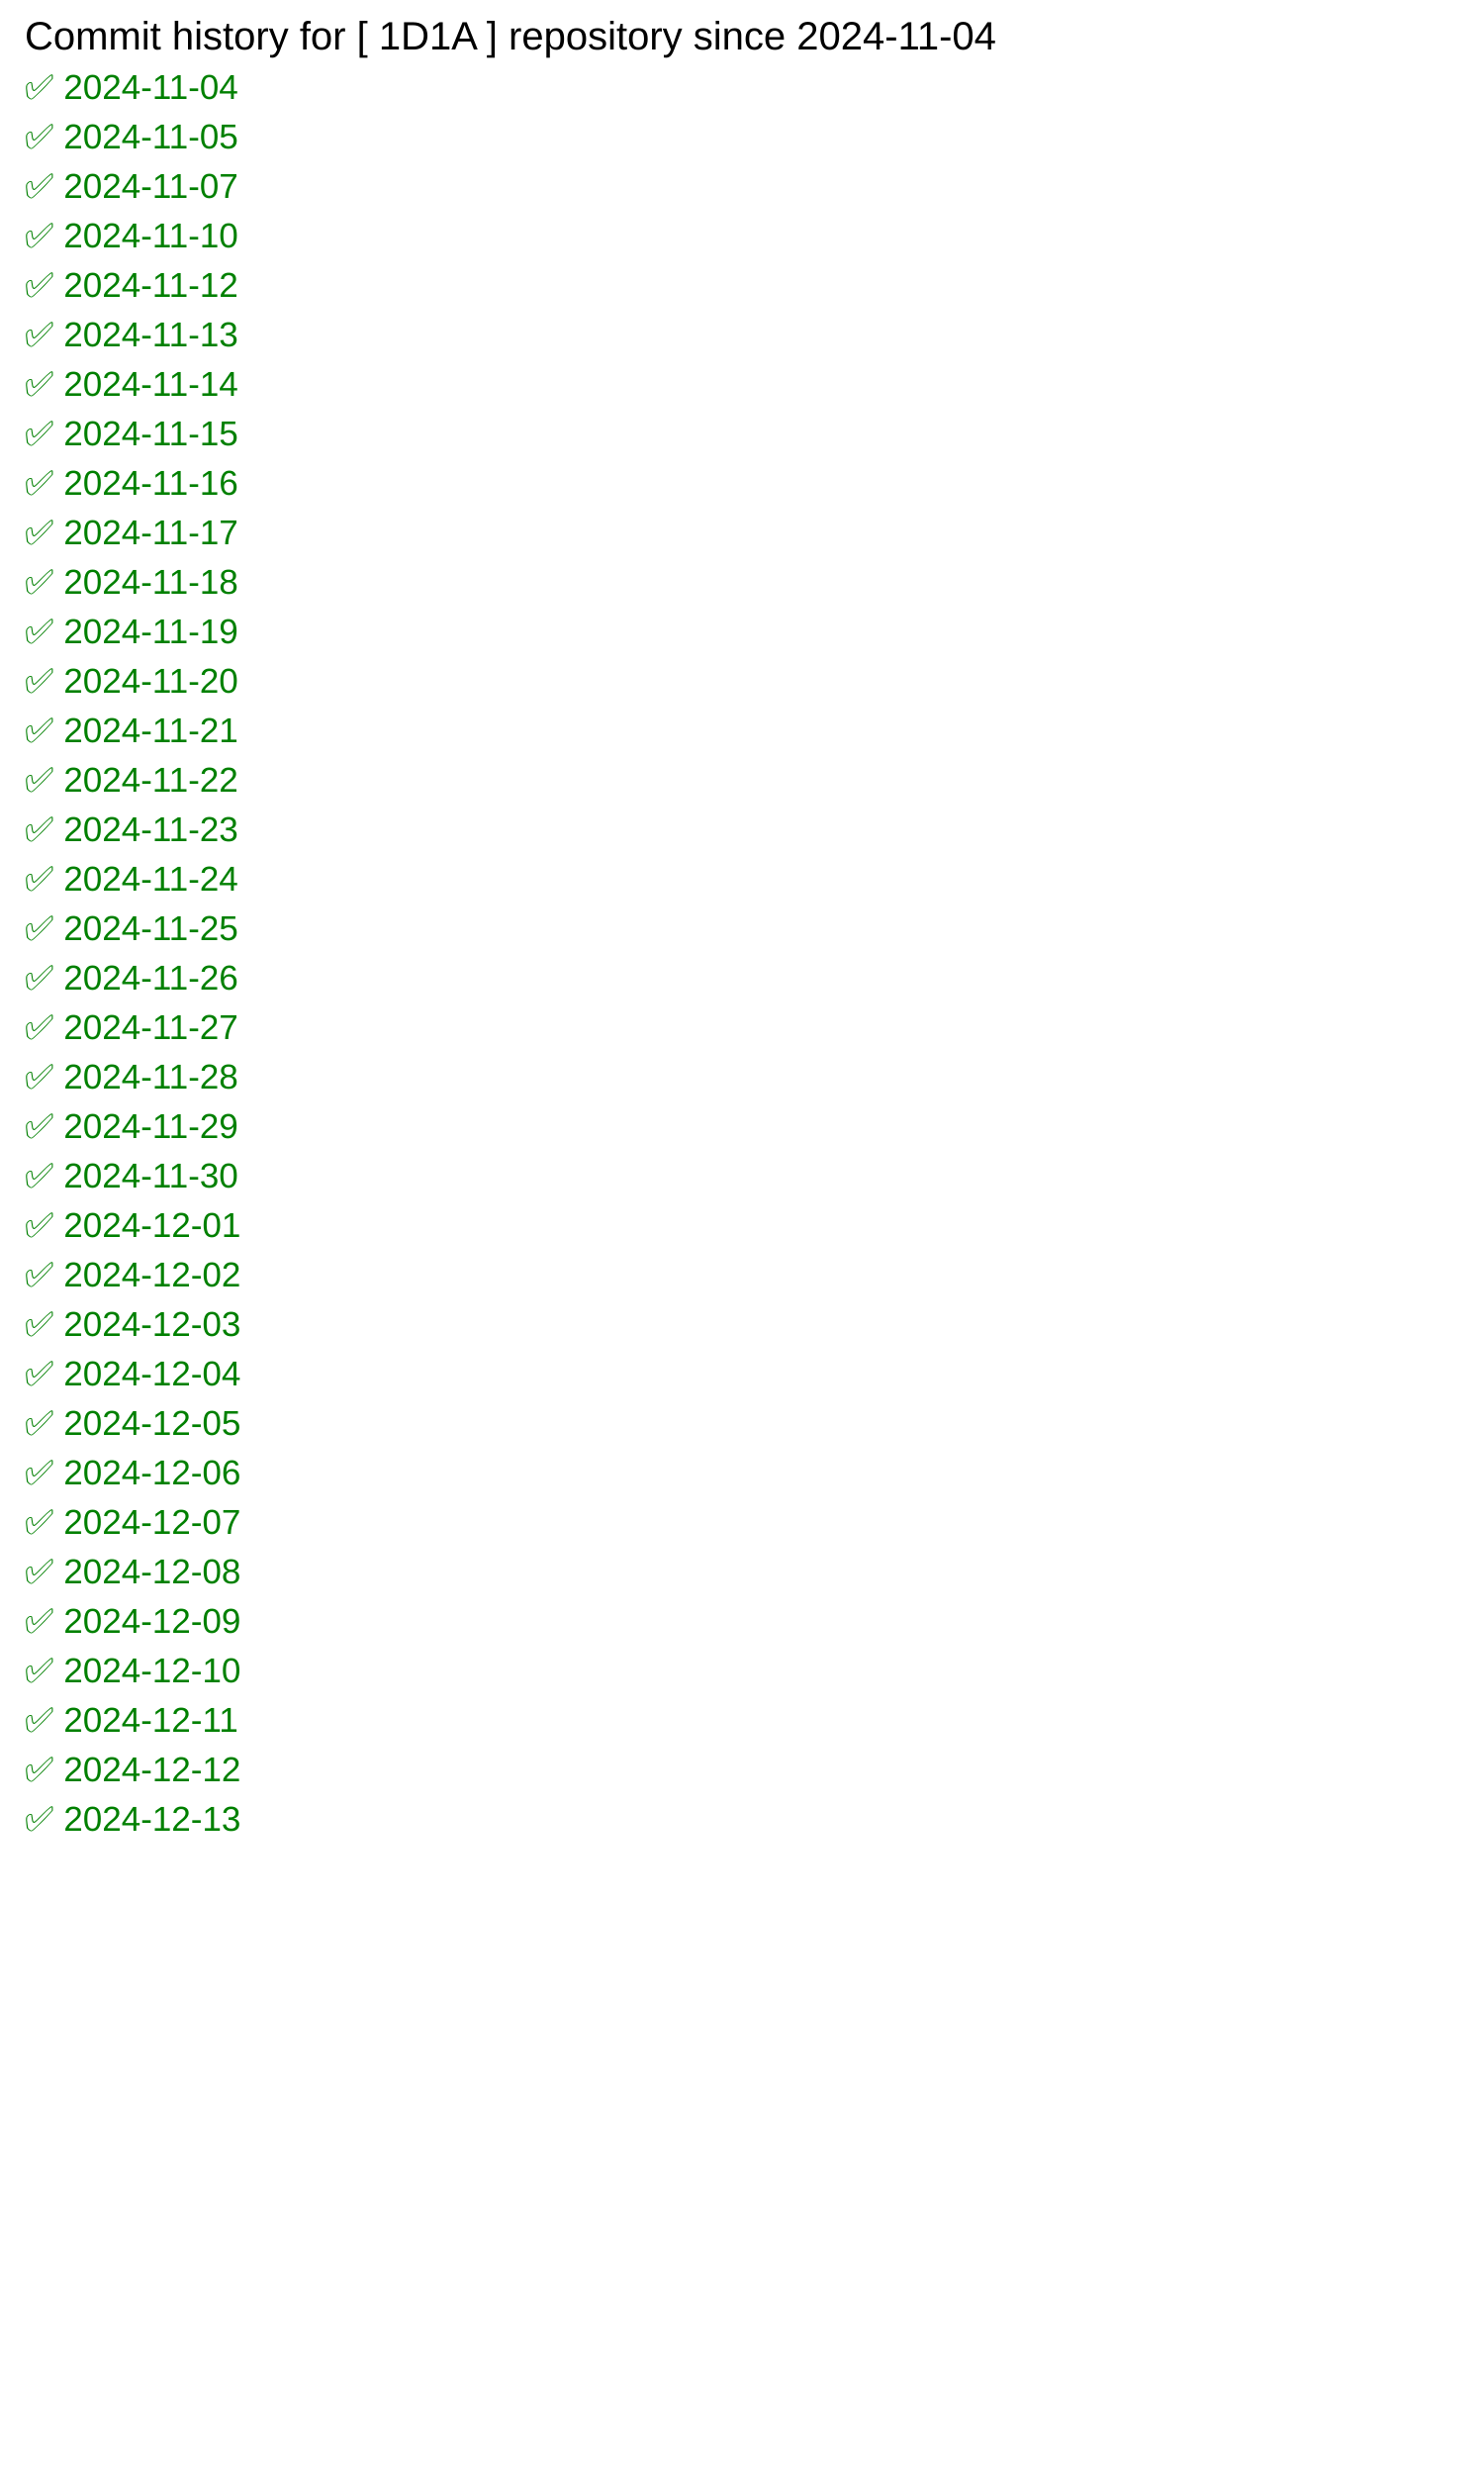
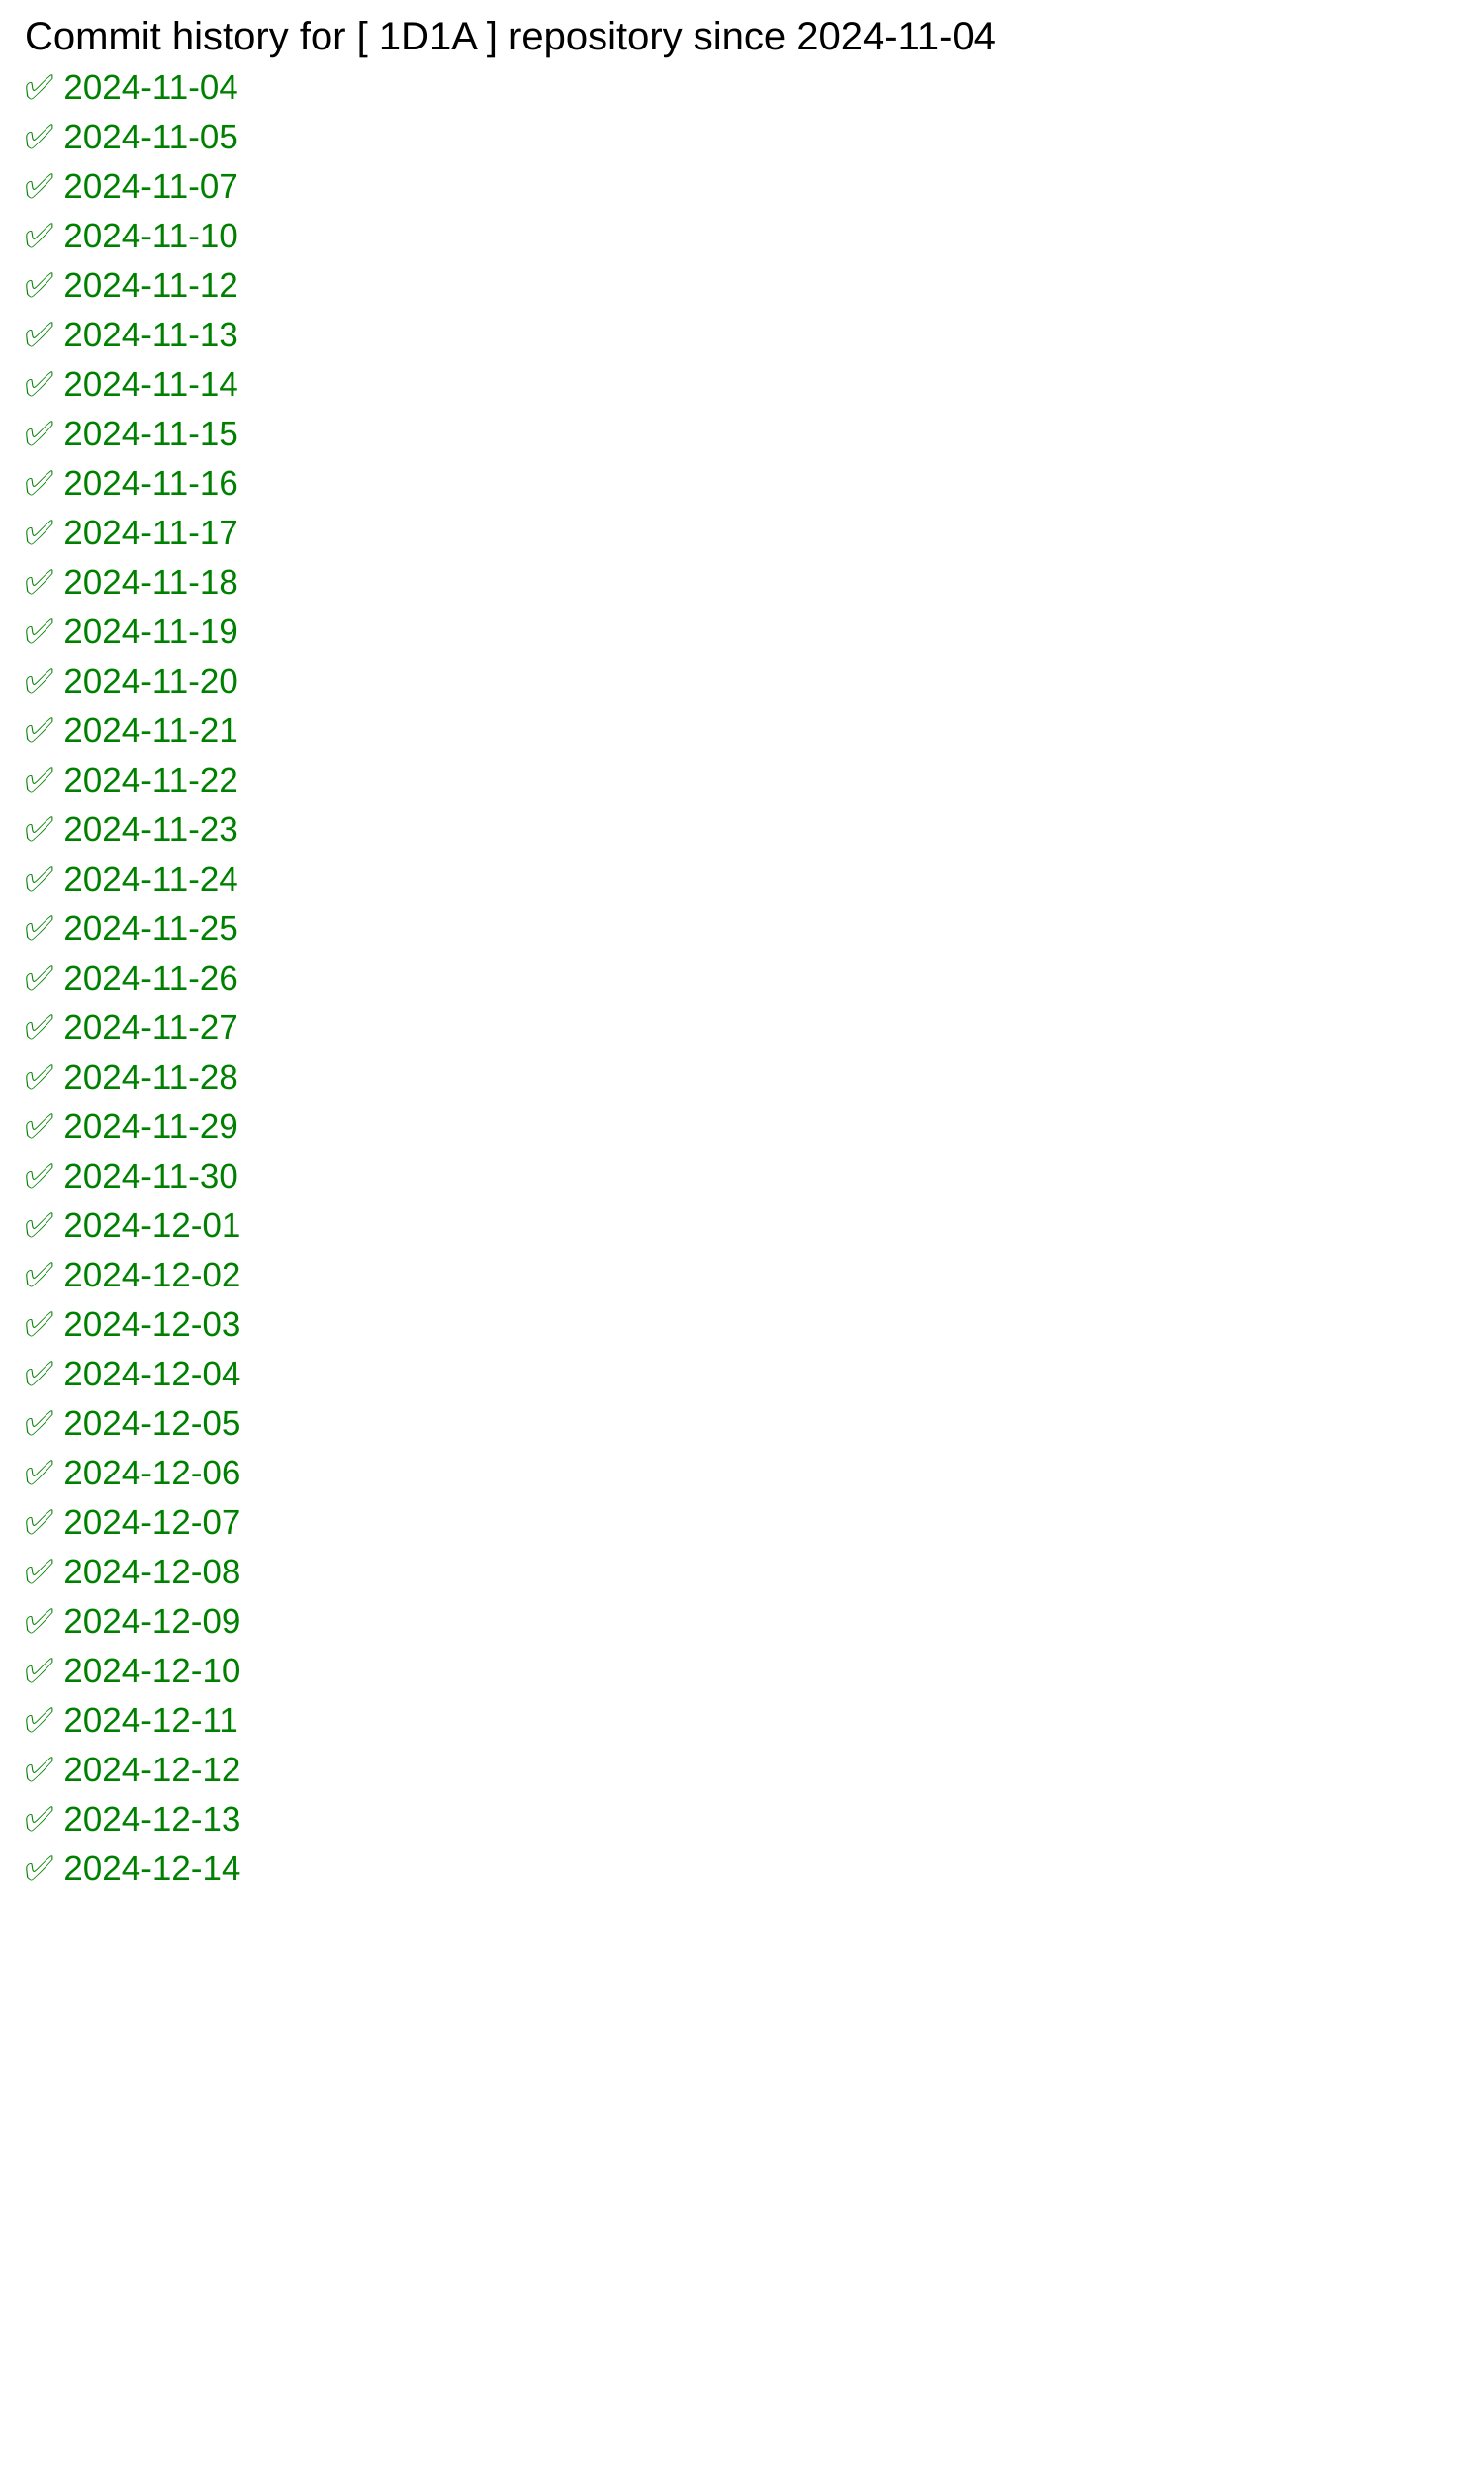
<svg xmlns="http://www.w3.org/2000/svg" width="600" height="1000">
  <rect width="100%" height="100%" fill="white" />
  <text x="10" y="20" font-family="Arial" font-size="16" fill="black">
            Commit history for [ 1D1A ] repository since 2024-11-04
        </text>
  <text x="10" y="40" font-family="Arial" font-size="14" fill="green">✅ 2024-11-04</text>
  <text x="10" y="60" font-family="Arial" font-size="14" fill="green">✅ 2024-11-05</text>
  <text x="10" y="80" font-family="Arial" font-size="14" fill="green">✅ 2024-11-07</text>
  <text x="10" y="100" font-family="Arial" font-size="14" fill="green">✅ 2024-11-10</text>
  <text x="10" y="120" font-family="Arial" font-size="14" fill="green">✅ 2024-11-12</text>
  <text x="10" y="140" font-family="Arial" font-size="14" fill="green">✅ 2024-11-13</text>
  <text x="10" y="160" font-family="Arial" font-size="14" fill="green">✅ 2024-11-14</text>
  <text x="10" y="180" font-family="Arial" font-size="14" fill="green">✅ 2024-11-15</text>
  <text x="10" y="200" font-family="Arial" font-size="14" fill="green">✅ 2024-11-16</text>
  <text x="10" y="220" font-family="Arial" font-size="14" fill="green">✅ 2024-11-17</text>
  <text x="10" y="240" font-family="Arial" font-size="14" fill="green">✅ 2024-11-18</text>
  <text x="10" y="260" font-family="Arial" font-size="14" fill="green">✅ 2024-11-19</text>
  <text x="10" y="280" font-family="Arial" font-size="14" fill="green">✅ 2024-11-20</text>
  <text x="10" y="300" font-family="Arial" font-size="14" fill="green">✅ 2024-11-21</text>
  <text x="10" y="320" font-family="Arial" font-size="14" fill="green">✅ 2024-11-22</text>
  <text x="10" y="340" font-family="Arial" font-size="14" fill="green">✅ 2024-11-23</text>
  <text x="10" y="360" font-family="Arial" font-size="14" fill="green">✅ 2024-11-24</text>
  <text x="10" y="380" font-family="Arial" font-size="14" fill="green">✅ 2024-11-25</text>
  <text x="10" y="400" font-family="Arial" font-size="14" fill="green">✅ 2024-11-26</text>
  <text x="10" y="420" font-family="Arial" font-size="14" fill="green">✅ 2024-11-27</text>
  <text x="10" y="440" font-family="Arial" font-size="14" fill="green">✅ 2024-11-28</text>
  <text x="10" y="460" font-family="Arial" font-size="14" fill="green">✅ 2024-11-29</text>
  <text x="10" y="480" font-family="Arial" font-size="14" fill="green">✅ 2024-11-30</text>
  <text x="10" y="500" font-family="Arial" font-size="14" fill="green">✅ 2024-12-01</text>
  <text x="10" y="520" font-family="Arial" font-size="14" fill="green">✅ 2024-12-02</text>
  <text x="10" y="540" font-family="Arial" font-size="14" fill="green">✅ 2024-12-03</text>
  <text x="10" y="560" font-family="Arial" font-size="14" fill="green">✅ 2024-12-04</text>
  <text x="10" y="580" font-family="Arial" font-size="14" fill="green">✅ 2024-12-05</text>
  <text x="10" y="600" font-family="Arial" font-size="14" fill="green">✅ 2024-12-06</text>
  <text x="10" y="620" font-family="Arial" font-size="14" fill="green">✅ 2024-12-07</text>
  <text x="10" y="640" font-family="Arial" font-size="14" fill="green">✅ 2024-12-08</text>
  <text x="10" y="660" font-family="Arial" font-size="14" fill="green">✅ 2024-12-09</text>
  <text x="10" y="680" font-family="Arial" font-size="14" fill="green">✅ 2024-12-10</text>
  <text x="10" y="700" font-family="Arial" font-size="14" fill="green">✅ 2024-12-11</text>
  <text x="10" y="720" font-family="Arial" font-size="14" fill="green">✅ 2024-12-12</text>
  <text x="10" y="740" font-family="Arial" font-size="14" fill="green">✅ 2024-12-13</text>
+   <text x="10" y="760" font-family="Arial" font-size="14" fill="green">✅ 2024-12-14</text>
</svg>
